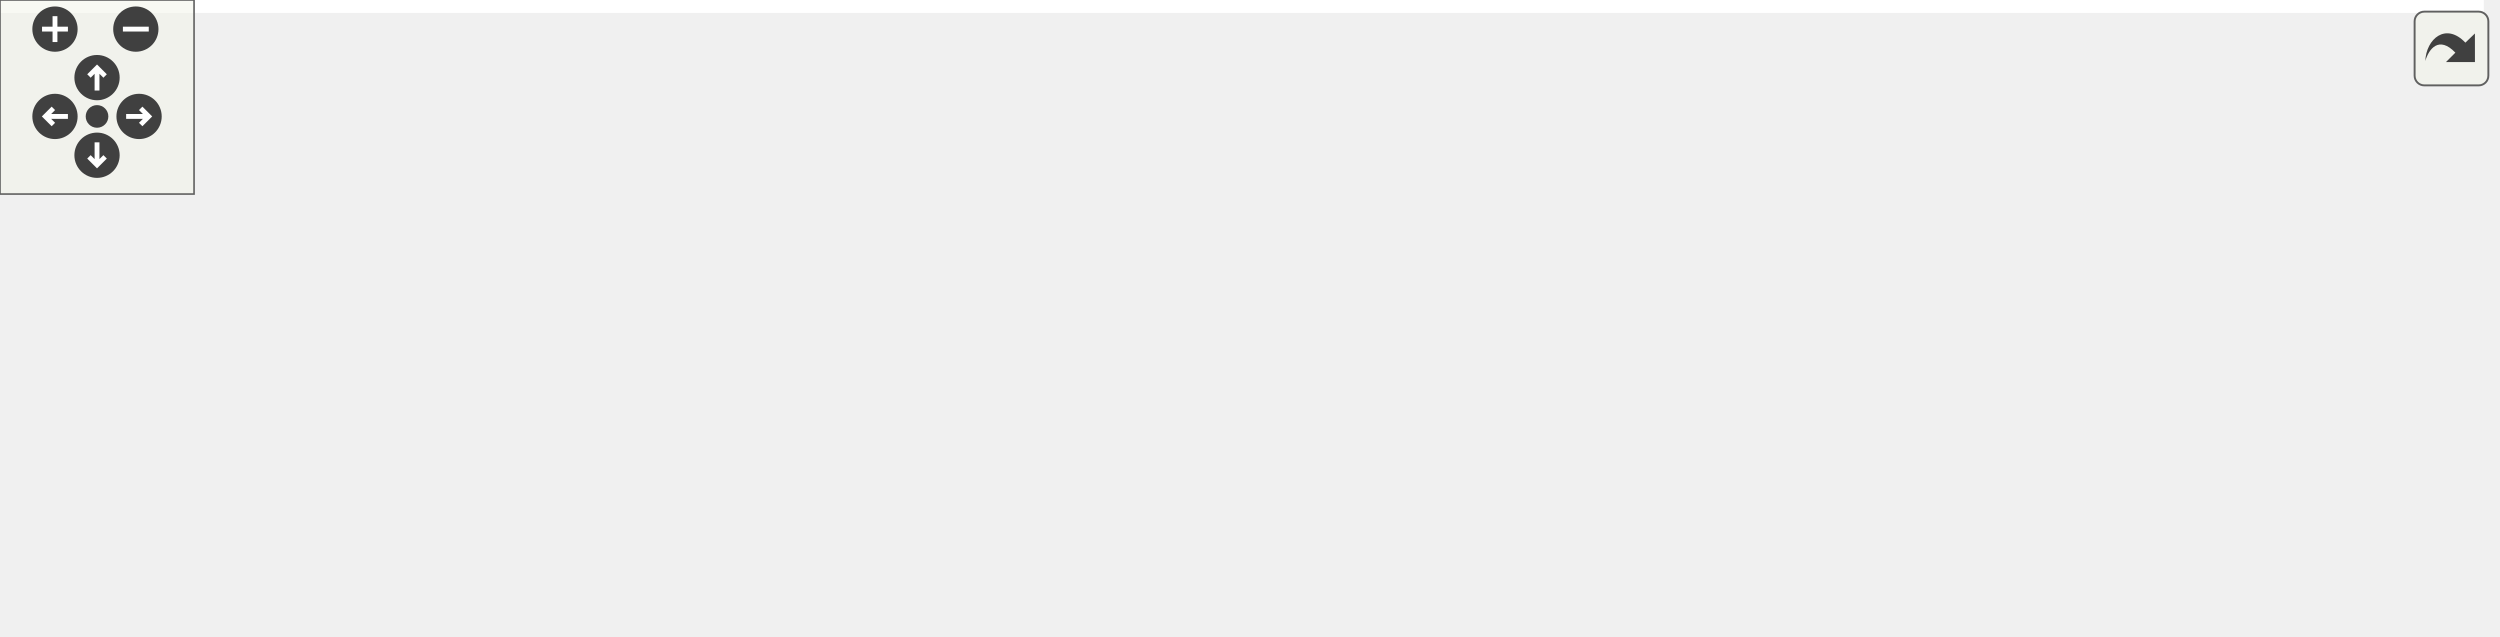
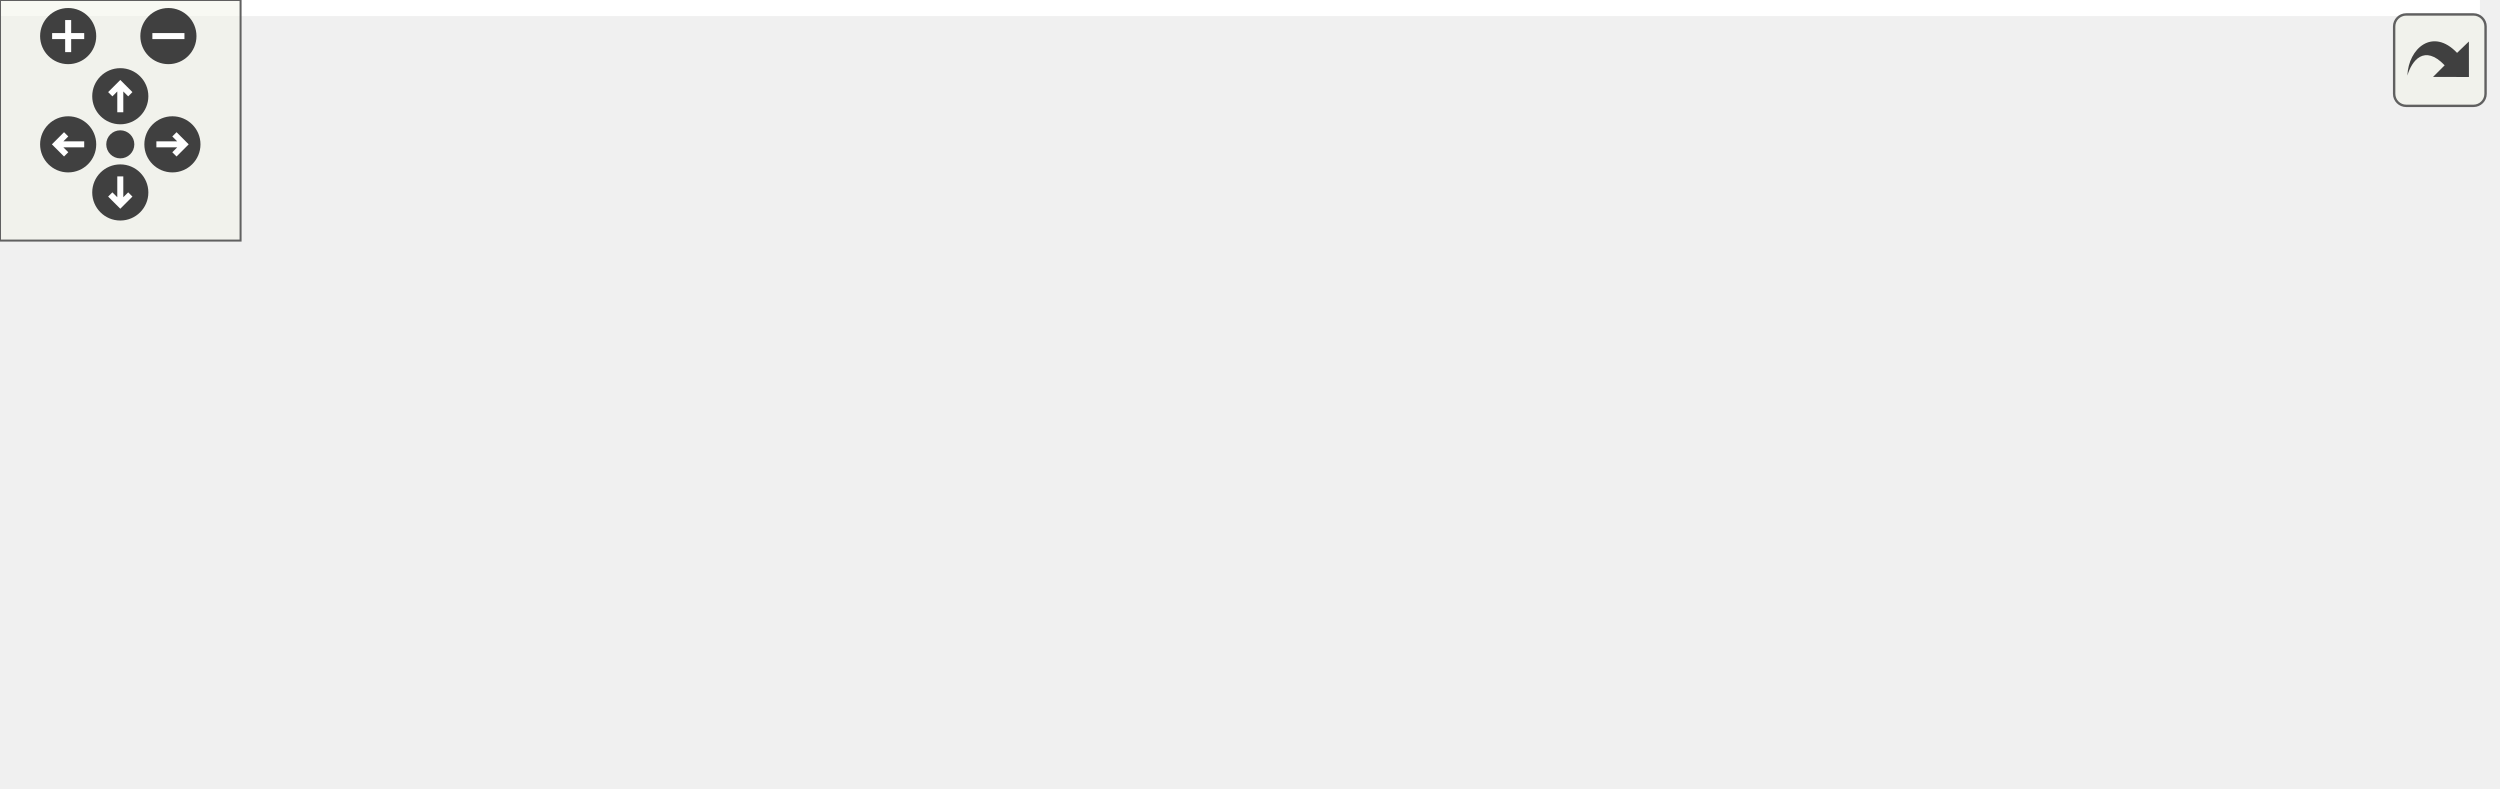
<svg xmlns="http://www.w3.org/2000/svg" xmlns:xlink="http://www.w3.org/1999/xlink" id="main" version="1.1" xml:space="preserve">
  <style type="text/css">
.edge:hover path { stroke: red; }
.edge:hover polygon { stroke: red; fill: red; }
</style>
  <defs>
    <circle id="rim" cx="0" cy="0" r="7" />
    <circle id="rim2" cx="0" cy="0" r="3.5" />
    <g id="zoomPlus">
      <use xlink:href="#rim" fill="#404040">
        <set attributeName="fill" to="#808080" begin="zoomplus.mouseover" end="zoomplus.mouseout" />
      </use>
      <path d="M-4,0h8M0,-4v8" fill="none" stroke="white" stroke-width="1.5" pointer-events="none" />
    </g>
    <g id="zoomMin">
      <use xlink:href="#rim" fill="#404040">
        <set attributeName="fill" to="#808080" begin="zoomminus.mouseover" end="zoomminus.mouseout" />
      </use>
      <path d="M-4,0h8" fill="none" stroke="white" stroke-width="1.5" pointer-events="none" />
    </g>
    <g id="dirArrow">
      <path fill="none" stroke="white" stroke-width="1.5" d="M0,-3.0v7 M-2.5,-0.5L0,-3.0L2.5,-0.5" />
    </g>
    <g id="resetDef">
      <use xlink:href="#rim2" fill="#404040">
        <set attributeName="fill" to="#808080" begin="reset.mouseover" end="reset.mouseout" />
      </use>
    </g>
  </defs>
  <svg id="graph" class="graph">
    <g id="viewport">
-       <polygon fill="#ffffff" stroke="transparent" points="-4,4 -4,-136 768,-136 768,4 -4,4" />
+       <polygon fill="#ffffff" stroke="transparent" points="-4,4 -4,-136 618.5,-136 618.5,4 -4,4" />
      <g id="node1" class="node">
-         <polygon fill="#bfbfbf" stroke="#000000" points="332.5,-112.5 332.5,-131.5 449.5,-131.5 449.5,-112.5 332.5,-112.5" />
-         <text text-anchor="middle" x="391" y="-119.5" font-family="Helvetica,sans-Serif" font-size="10.00" fill="#000000">include/ua_proxies.h</text>
+         <polygon fill="#bfbfbf" stroke="#000000" points="315.5,-112.5 315.5,-131.5 432.5,-131.5 432.5,-112.5 315.5,-112.5" />
+         <text text-anchor="middle" x="374" y="-119.5" font-family="Helvetica,sans-Serif" font-size="10.00" fill="#000000">include/ua_proxies.h</text>
      </g>
      <g id="node2" class="node">
        <g id="a_node2">
          <a xlink:href="open62541_8h.html" target="_top" xlink:title="open62541.h">
-             <polygon fill="#ffffff" stroke="#000000" points="213,-56.5 213,-75.5 293,-75.5 293,-56.5 213,-56.5" />
-             <text text-anchor="middle" x="253" y="-63.5" font-family="Helvetica,sans-Serif" font-size="10.00" fill="#000000">open62541.h</text>
+             <polygon fill="#ffffff" stroke="#000000" points="223,-56.5 223,-75.5 303,-75.5 303,-56.5 223,-56.5" />
+             <text text-anchor="middle" x="263" y="-63.5" font-family="Helvetica,sans-Serif" font-size="10.00" fill="#000000">open62541.h</text>
          </a>
        </g>
      </g>
      <g id="edge1" class="edge">
-         <path fill="none" stroke="#191970" d="M367.277,-112.373C344.826,-103.263 310.926,-89.506 285.875,-79.34" />
-         <polygon fill="#191970" stroke="#191970" points="286.996,-76.018 276.413,-75.501 284.363,-82.504 286.996,-76.018" />
+         <path fill="none" stroke="#191970" d="M354.918,-112.373C337.26,-103.464 310.795,-90.113 290.79,-80.02" />
+         <polygon fill="#191970" stroke="#191970" points="292.337,-76.881 281.833,-75.501 289.184,-83.13 292.337,-76.881" />
      </g>
      <g id="node10" class="node">
-         <polygon fill="#ffffff" stroke="#bfbfbf" points="311,-56.5 311,-75.5 343,-75.5 343,-56.5 311,-56.5" />
-         <text text-anchor="middle" x="327" y="-63.5" font-family="Helvetica,sans-Serif" font-size="10.00" fill="#000000">list</text>
+         <polygon fill="#ffffff" stroke="#bfbfbf" points="326,-56.5 326,-75.5 358,-75.5 358,-56.5 326,-56.5" />
+         <text text-anchor="middle" x="342" y="-63.5" font-family="Helvetica,sans-Serif" font-size="10.00" fill="#000000">list</text>
      </g>
      <g id="edge9" class="edge">
-         <path fill="none" stroke="#191970" d="M379.852,-112.246C370.491,-104.055 356.914,-92.175 345.865,-82.507" />
-         <polygon fill="#191970" stroke="#191970" points="347.851,-79.594 338.02,-75.643 343.241,-84.862 347.851,-79.594" />
+         <path fill="none" stroke="#191970" d="M368.426,-112.246C364.067,-104.617 357.879,-93.788 352.587,-84.527" />
+         <polygon fill="#191970" stroke="#191970" points="355.51,-82.589 347.51,-75.643 349.433,-86.062 355.51,-82.589" />
      </g>
      <g id="node11" class="node">
-         <polygon fill="#ffffff" stroke="#bfbfbf" points="361,-56.5 361,-75.5 421,-75.5 421,-56.5 361,-56.5" />
-         <text text-anchor="middle" x="391" y="-63.5" font-family="Helvetica,sans-Serif" font-size="10.00" fill="#000000">iostream</text>
+         <polygon fill="#ffffff" stroke="#bfbfbf" points="376,-56.5 376,-75.5 436,-75.5 436,-56.5 376,-56.5" />
+         <text text-anchor="middle" x="406" y="-63.5" font-family="Helvetica,sans-Serif" font-size="10.00" fill="#000000">iostream</text>
      </g>
      <g id="edge10" class="edge">
-         <path fill="none" stroke="#191970" d="M391,-112.246C391,-104.938 391,-94.694 391,-85.705" />
-         <polygon fill="#191970" stroke="#191970" points="394.5,-85.643 391,-75.643 387.5,-85.643 394.5,-85.643" />
+         <path fill="none" stroke="#191970" d="M379.574,-112.246C383.933,-104.617 390.121,-93.788 395.413,-84.527" />
+         <polygon fill="#191970" stroke="#191970" points="398.567,-86.062 400.49,-75.643 392.49,-82.589 398.567,-86.062" />
      </g>
      <g id="node12" class="node">
        <g id="a_node12">
          <a xlink:href="ua__proxies__typeconversion_8h.html" target="_top" xlink:title="ua_proxies_typeconversion.h">
-             <polygon fill="#ffffff" stroke="#000000" points="438.5,-56.5 438.5,-75.5 597.5,-75.5 597.5,-56.5 438.5,-56.5" />
-             <text text-anchor="middle" x="518" y="-63.5" font-family="Helvetica,sans-Serif" font-size="10.00" fill="#000000">ua_proxies_typeconversion.h</text>
+             <polygon fill="#ffffff" stroke="#000000" points="455.5,-56.5 455.5,-75.5 614.5,-75.5 614.5,-56.5 455.5,-56.5" />
+             <text text-anchor="middle" x="535" y="-63.5" font-family="Helvetica,sans-Serif" font-size="10.00" fill="#000000">ua_proxies_typeconversion.h</text>
          </a>
        </g>
      </g>
      <g id="edge11" class="edge">
-         <path fill="none" stroke="#191970" d="M412.832,-112.373C433.31,-103.344 464.14,-89.749 487.132,-79.611" />
-         <polygon fill="#191970" stroke="#191970" points="488.715,-82.738 496.453,-75.501 485.891,-76.333 488.715,-82.738" />
-       </g>
-       <g id="node14" class="node">
-         <g id="a_node14">
-           <a xlink:href="ua__proxies__callback_8h.html" target="_top" xlink:title="ua_proxies_callback.h">
-             <polygon fill="#ffffff" stroke="#000000" points="615.5,-56.5 615.5,-75.5 740.5,-75.5 740.5,-56.5 615.5,-56.5" />
-             <text text-anchor="middle" x="678" y="-63.5" font-family="Helvetica,sans-Serif" font-size="10.00" fill="#000000">ua_proxies_callback.h</text>
-           </a>
-         </g>
-       </g>
-       <g id="edge13" class="edge">
-         <path fill="none" stroke="#191970" d="M440.011,-112.437C489.645,-102.752 566.427,-87.77 619.283,-77.457" />
-         <polygon fill="#191970" stroke="#191970" points="620.047,-80.874 629.191,-75.524 618.706,-74.004 620.047,-80.874" />
+         <path fill="none" stroke="#191970" d="M401.677,-112.373C428.333,-103.102 468.824,-89.018 498.188,-78.804" />
+         <polygon fill="#191970" stroke="#191970" points="499.389,-82.092 507.684,-75.501 497.089,-75.481 499.389,-82.092" />
      </g>
      <g id="node3" class="node">
        <polygon fill="#ffffff" stroke="#bfbfbf" points="0,-.5 0,-19.5 56,-19.5 56,-.5 0,-.5" />
        <text text-anchor="middle" x="28" y="-7.5" font-family="Helvetica,sans-Serif" font-size="10.00" fill="#000000">stddef.h</text>
      </g>
      <g id="edge2" class="edge">
-         <path fill="none" stroke="#191970" d="M212.955,-56.496C176.931,-47.881 122.308,-34.656 66.042,-20.229" />
-         <polygon fill="#191970" stroke="#191970" points="66.82,-16.815 56.263,-17.714 65.076,-23.595 66.82,-16.815" />
+         <path fill="none" stroke="#191970" d="M222.701,-57.08C184.734,-48.578 126.022,-35.178 66.245,-20.254" />
+         <polygon fill="#191970" stroke="#191970" points="66.806,-16.786 56.255,-17.748 65.102,-23.576 66.806,-16.786" />
      </g>
      <g id="node4" class="node">
        <polygon fill="#ffffff" stroke="#bfbfbf" points="74.5,-.5 74.5,-19.5 127.5,-19.5 127.5,-.5 74.5,-.5" />
        <text text-anchor="middle" x="101" y="-7.5" font-family="Helvetica,sans-Serif" font-size="10.00" fill="#000000">stdint.h</text>
      </g>
      <g id="edge3" class="edge">
-         <path fill="none" stroke="#191970" d="M226.87,-56.373C201.923,-47.182 164.141,-33.262 136.479,-23.071" />
-         <polygon fill="#191970" stroke="#191970" points="137.382,-19.674 126.789,-19.501 134.962,-26.242 137.382,-19.674" />
+         <path fill="none" stroke="#191970" d="M235.151,-56.373C208.086,-47.017 166.845,-32.761 137.237,-22.526" />
+         <polygon fill="#191970" stroke="#191970" points="138.274,-19.182 127.679,-19.223 135.987,-25.798 138.274,-19.182" />
      </g>
      <g id="node5" class="node">
        <polygon fill="#ffffff" stroke="#bfbfbf" points="146,-.5 146,-19.5 208,-19.5 208,-.5 146,-.5" />
        <text text-anchor="middle" x="177" y="-7.5" font-family="Helvetica,sans-Serif" font-size="10.00" fill="#000000">stdbool.h</text>
      </g>
      <g id="edge4" class="edge">
-         <path fill="none" stroke="#191970" d="M239.762,-56.245C228.319,-47.814 211.57,-35.473 198.252,-25.66" />
-         <polygon fill="#191970" stroke="#191970" points="200.213,-22.757 190.087,-19.643 196.061,-28.392 200.213,-22.757" />
+         <path fill="none" stroke="#191970" d="M248.02,-56.245C234.825,-47.653 215.395,-35.001 200.192,-25.102" />
+         <polygon fill="#191970" stroke="#191970" points="202.098,-22.166 191.808,-19.643 198.279,-28.032 202.098,-22.166" />
      </g>
      <g id="node6" class="node">
        <polygon fill="#ffffff" stroke="#bfbfbf" points="226.5,-.5 226.5,-19.5 279.5,-19.5 279.5,-.5 226.5,-.5" />
        <text text-anchor="middle" x="253" y="-7.5" font-family="Helvetica,sans-Serif" font-size="10.00" fill="#000000">stdlib.h</text>
      </g>
      <g id="edge5" class="edge">
-         <path fill="none" stroke="#191970" d="M253,-56.245C253,-48.938 253,-38.694 253,-29.705" />
-         <polygon fill="#191970" stroke="#191970" points="256.5,-29.643 253,-19.643 249.5,-29.643 256.5,-29.643" />
+         <path fill="none" stroke="#191970" d="M261.258,-56.245C259.953,-48.938 258.124,-38.694 256.519,-29.705" />
+         <polygon fill="#191970" stroke="#191970" points="259.925,-28.872 254.722,-19.643 253.034,-30.102 259.925,-28.872" />
      </g>
      <g id="node7" class="node">
        <polygon fill="#ffffff" stroke="#bfbfbf" points="297.5,-.5 297.5,-19.5 352.5,-19.5 352.5,-.5 297.5,-.5" />
        <text text-anchor="middle" x="325" y="-7.5" font-family="Helvetica,sans-Serif" font-size="10.00" fill="#000000">alloca.h</text>
      </g>
      <g id="edge6" class="edge">
-         <path fill="none" stroke="#191970" d="M265.541,-56.245C276.279,-47.894 291.947,-35.708 304.505,-25.941" />
-         <polygon fill="#191970" stroke="#191970" points="306.858,-28.545 312.602,-19.643 302.56,-23.019 306.858,-28.545" />
+         <path fill="none" stroke="#191970" d="M273.8,-56.245C282.868,-48.055 296.021,-36.175 306.724,-26.507" />
+         <polygon fill="#191970" stroke="#191970" points="309.249,-28.943 314.324,-19.643 304.557,-23.748 309.249,-28.943" />
      </g>
      <g id="node8" class="node">
        <polygon fill="#ffffff" stroke="#bfbfbf" points="370.5,-.5 370.5,-19.5 423.5,-19.5 423.5,-.5 370.5,-.5" />
        <text text-anchor="middle" x="397" y="-7.5" font-family="Helvetica,sans-Serif" font-size="10.00" fill="#000000">string.h</text>
      </g>
      <g id="edge7" class="edge">
-         <path fill="none" stroke="#191970" d="M277.755,-56.373C301.285,-47.223 336.869,-33.384 363.043,-23.206" />
-         <polygon fill="#191970" stroke="#191970" points="364.517,-26.388 372.568,-19.501 361.98,-19.864 364.517,-26.388" />
+         <path fill="none" stroke="#191970" d="M286.035,-56.373C307.739,-47.303 340.462,-33.628 364.755,-23.476" />
+         <polygon fill="#191970" stroke="#191970" points="366.388,-26.587 374.265,-19.501 363.689,-20.128 366.388,-26.587" />
      </g>
      <g id="node9" class="node">
        <polygon fill="#ffffff" stroke="#bfbfbf" points="442,-.5 442,-19.5 498,-19.5 498,-.5 442,-.5" />
        <text text-anchor="middle" x="470" y="-7.5" font-family="Helvetica,sans-Serif" font-size="10.00" fill="#000000">stdarg.h</text>
      </g>
      <g id="edge8" class="edge">
-         <path fill="none" stroke="#191970" d="M290.385,-56.46C326.609,-47.2 383.091,-32.72 432,-20 432.099,-19.974 432.198,-19.948 432.298,-19.923" />
-         <polygon fill="#191970" stroke="#191970" points="432.992,-23.359 441.783,-17.445 431.223,-16.586 432.992,-23.359" />
+         <path fill="none" stroke="#191970" d="M298.585,-56.373C335.83,-46.297 394.083,-30.538 432.154,-20.239" />
+         <polygon fill="#191970" stroke="#191970" points="433.108,-23.607 441.847,-17.616 431.279,-16.849 433.108,-23.607" />
      </g>
      <g id="node13" class="node">
-         <polygon fill="#ffffff" stroke="#bfbfbf" points="533,-.5 533,-19.5 577,-19.5 577,-.5 533,-.5" />
-         <text text-anchor="middle" x="555" y="-7.5" font-family="Helvetica,sans-Serif" font-size="10.00" fill="#000000">string</text>
+         <polygon fill="#ffffff" stroke="#bfbfbf" points="516,-.5 516,-19.5 560,-19.5 560,-.5 516,-.5" />
+         <text text-anchor="middle" x="538" y="-7.5" font-family="Helvetica,sans-Serif" font-size="10.00" fill="#000000">string</text>
      </g>
      <g id="edge12" class="edge">
-         <path fill="none" stroke="#191970" d="M524.445,-56.245C529.538,-48.537 536.791,-37.56 542.952,-28.235" />
-         <polygon fill="#191970" stroke="#191970" points="546.037,-29.916 548.629,-19.643 540.196,-26.057 546.037,-29.916" />
-       </g>
-       <g id="edge16" class="edge">
-         <path fill="none" stroke="#191970" d="M656.856,-56.373C637.111,-47.384 607.43,-33.871 585.194,-23.747" />
-         <polygon fill="#191970" stroke="#191970" points="586.42,-20.459 575.869,-19.501 583.519,-26.83 586.42,-20.459" />
-       </g>
-       <g id="node15" class="node">
-         <polygon fill="#ffffff" stroke="#bfbfbf" points="628,-.5 628,-19.5 696,-19.5 696,-.5 628,-.5" />
-         <text text-anchor="middle" x="662" y="-7.5" font-family="Helvetica,sans-Serif" font-size="10.00" fill="#000000">sys/time.h</text>
-       </g>
-       <g id="edge14" class="edge">
-         <path fill="none" stroke="#191970" d="M675.213,-56.245C673.102,-48.858 670.134,-38.469 667.545,-29.409" />
-         <polygon fill="#191970" stroke="#191970" points="670.868,-28.296 664.755,-19.643 664.137,-30.22 670.868,-28.296" />
-       </g>
-       <g id="node16" class="node">
-         <polygon fill="#ffffff" stroke="#bfbfbf" points="714,-.5 714,-19.5 764,-19.5 764,-.5 714,-.5" />
-         <text text-anchor="middle" x="739" y="-7.5" font-family="Helvetica,sans-Serif" font-size="10.00" fill="#000000">stdio.h</text>
-       </g>
-       <g id="edge15" class="edge">
-         <path fill="none" stroke="#191970" d="M688.625,-56.245C697.547,-48.055 710.488,-36.175 721.019,-26.507" />
-         <polygon fill="#191970" stroke="#191970" points="723.497,-28.984 728.496,-19.643 718.763,-23.827 723.497,-28.984" />
+         <path fill="none" stroke="#191970" d="M535.523,-56.245C535.914,-48.938 536.463,-38.694 536.944,-29.705" />
+         <polygon fill="#191970" stroke="#191970" points="540.443,-29.816 537.483,-19.643 533.453,-29.441 540.443,-29.816" />
      </g>
    </g>
  </svg>
  <g id="navigator" transform="translate(0 0)" fill="#404254">
    <rect fill="#f2f5e9" fill-opacity="0.5" stroke="#606060" stroke-width=".5" x="0" y="0" width="60" height="60" />
    <use id="zoomplus" xlink:href="#zoomPlus" x="17" y="9" />
    <use id="zoomminus" xlink:href="#zoomMin" x="42" y="9" />
    <use id="reset" xlink:href="#resetDef" x="30" y="36" />
    <g id="arrowUp" xlink:href="#dirArrow" transform="translate(30 24)">
      <use xlink:href="#rim" fill="#404040">
        <set attributeName="fill" to="#808080" begin="arrowUp.mouseover" end="arrowUp.mouseout" />
      </use>
      <path fill="none" stroke="white" stroke-width="1.5" d="M0,-3.0v7 M-2.5,-0.5L0,-3.0L2.5,-0.5" />
    </g>
    <g id="arrowRight" xlink:href="#dirArrow" transform="rotate(90) translate(36 -43)">
      <use xlink:href="#rim" fill="#404040">
        <set attributeName="fill" to="#808080" begin="arrowRight.mouseover" end="arrowRight.mouseout" />
      </use>
      <path fill="none" stroke="white" stroke-width="1.5" d="M0,-3.0v7 M-2.5,-0.5L0,-3.0L2.5,-0.5" />
    </g>
    <g id="arrowDown" xlink:href="#dirArrow" transform="rotate(180) translate(-30 -48)">
      <use xlink:href="#rim" fill="#404040">
        <set attributeName="fill" to="#808080" begin="arrowDown.mouseover" end="arrowDown.mouseout" />
      </use>
      <path fill="none" stroke="white" stroke-width="1.5" d="M0,-3.0v7 M-2.5,-0.5L0,-3.0L2.5,-0.5" />
    </g>
    <g id="arrowLeft" xlink:href="#dirArrow" transform="rotate(270) translate(-36 17)">
      <use xlink:href="#rim" fill="#404040">
        <set attributeName="fill" to="#808080" begin="arrowLeft.mouseover" end="arrowLeft.mouseout" />
      </use>
      <path fill="none" stroke="white" stroke-width="1.5" d="M0,-3.0v7 M-2.5,-0.5L0,-3.0L2.5,-0.5" />
    </g>
  </g>
  <svg viewBox="0 0 15 15" width="100%" height="30px" preserveAspectRatio="xMaxYMin meet">
    <g id="arrow_out" transform="scale(0.3 0.3)">
      <a xlink:href="ua__proxies_8h__incl_org.svg" target="_base">
        <rect id="button" ry="5" rx="5" y="6" x="6" height="38" width="38" fill="#f2f5e9" fill-opacity="0.5" stroke="#606060" stroke-width="1.0" />
        <path id="arrow" d="M 11.5,31.437 C 11.94,20.098 22.043,11.323 32.159,21.979 L 37.069,17.246 C 37.069,17.246 37.088,32 37.088,32 L 22.16,31.978 C 22.16,31.978 26.998,27.14 26.998,27.14 C 18.529,18.264 13.292,25.23 11.5,31.437 z" style="fill:#404040;" />
      </a>
    </g>
  </svg>
</svg>
